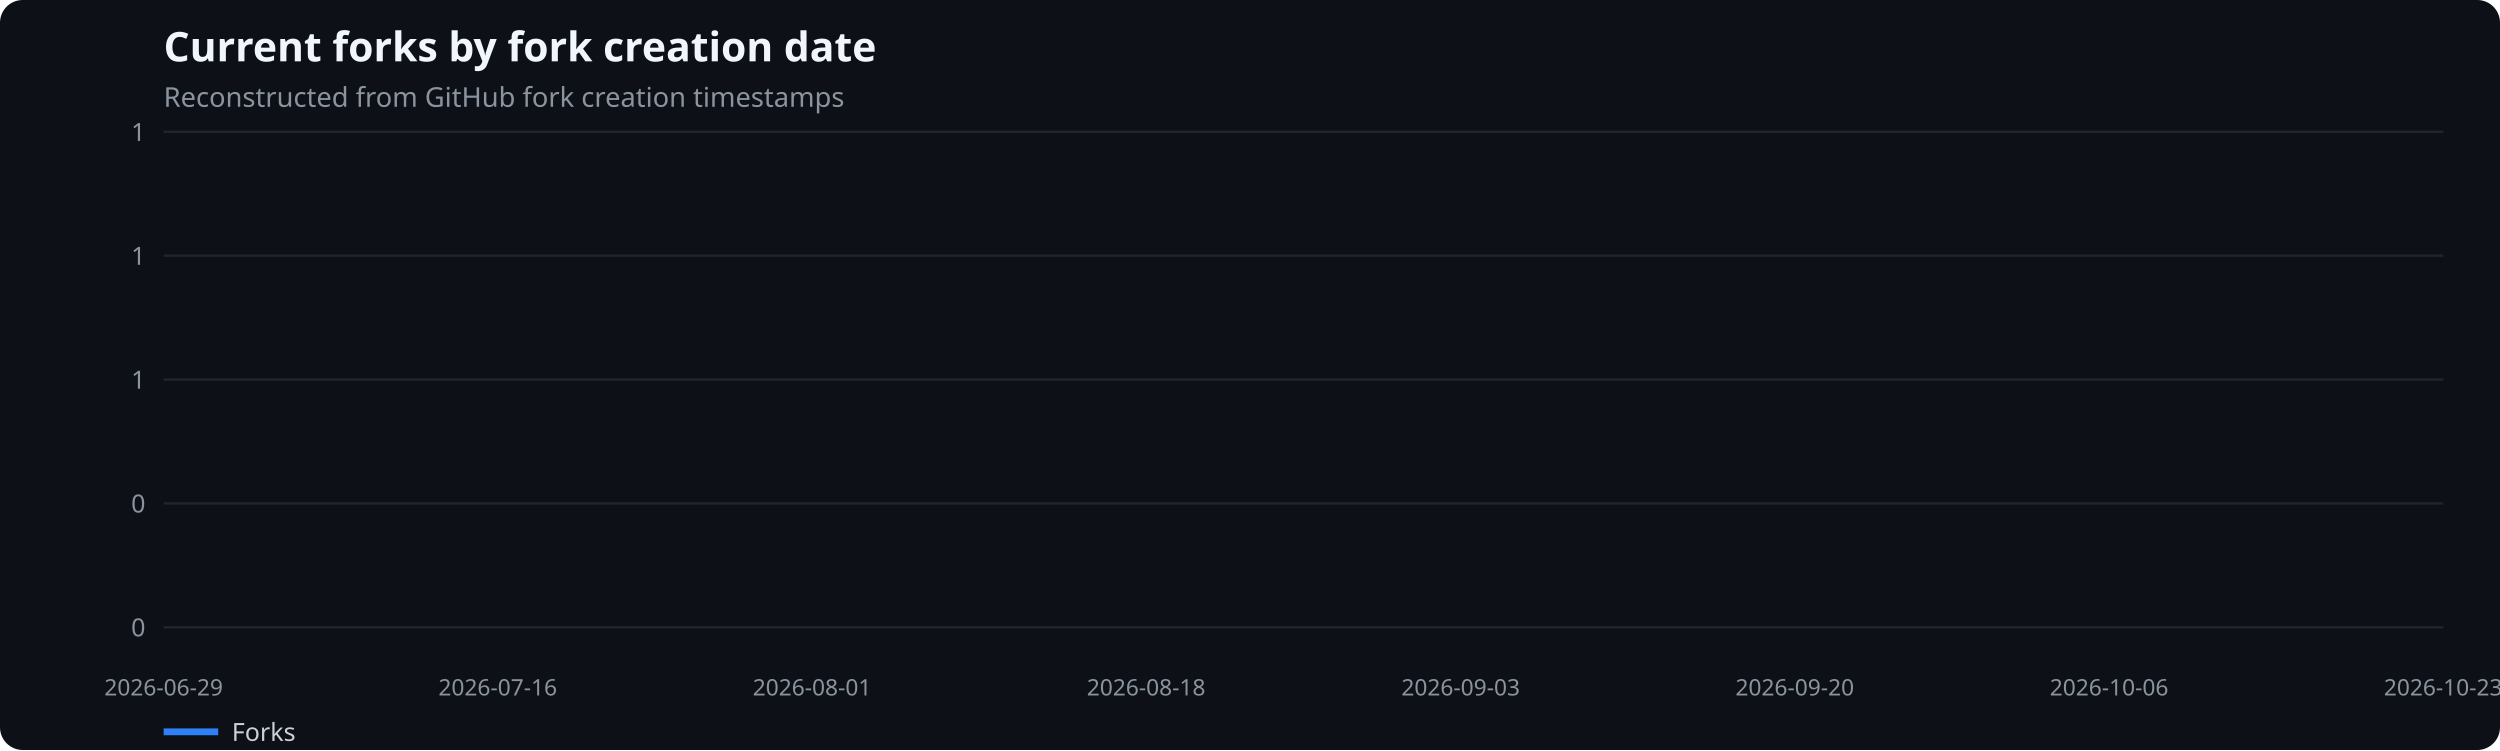
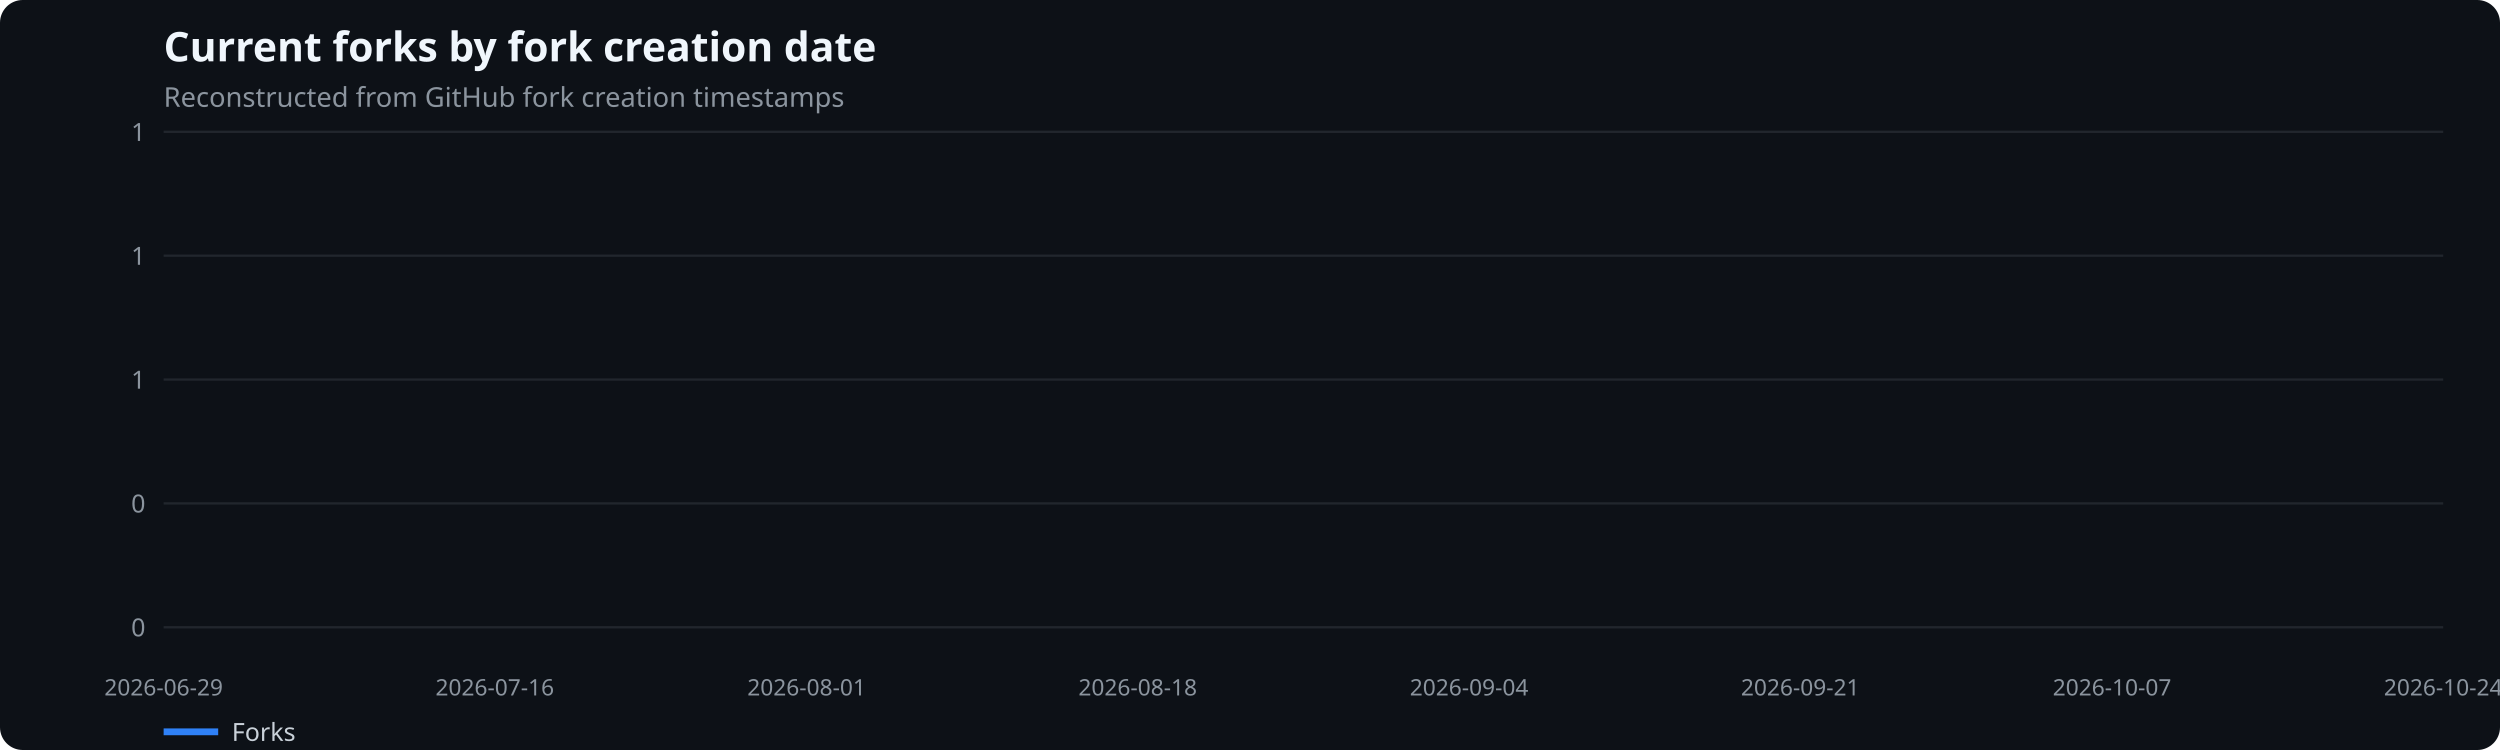
<svg xmlns="http://www.w3.org/2000/svg" width="1100" height="330" viewBox="0 0 1100 330" role="img" aria-label="Current forks by fork creation date">
  <rect width="100%" height="100%" fill="#0d1117" rx="10" />
  <text x="72" y="27" fill="#f0f6fc" font-family="system-ui,sans-serif" font-size="18" font-weight="600">Current forks by fork creation date</text>
  <text x="72" y="47" fill="#8b949e" font-family="system-ui,sans-serif" font-size="12">Reconstructed from GitHub fork creation timestamps</text>
  <line x1="72" x2="1075" y1="276.0" y2="276.0" stroke="#21262d" />
  <text x="64" y="280.0" text-anchor="end" fill="#8b949e" font-family="system-ui,sans-serif" font-size="11">0</text>
  <line x1="72" x2="1075" y1="221.5" y2="221.5" stroke="#21262d" />
  <text x="64" y="225.5" text-anchor="end" fill="#8b949e" font-family="system-ui,sans-serif" font-size="11">0</text>
  <line x1="72" x2="1075" y1="167.0" y2="167.0" stroke="#21262d" />
  <text x="64" y="171.0" text-anchor="end" fill="#8b949e" font-family="system-ui,sans-serif" font-size="11">1</text>
  <line x1="72" x2="1075" y1="112.5" y2="112.5" stroke="#21262d" />
  <text x="64" y="116.5" text-anchor="end" fill="#8b949e" font-family="system-ui,sans-serif" font-size="11">1</text>
  <line x1="72" x2="1075" y1="58.0" y2="58.0" stroke="#21262d" />
  <text x="64" y="62.0" text-anchor="end" fill="#8b949e" font-family="system-ui,sans-serif" font-size="11">1</text>
  <text x="72.0" y="306" text-anchor="middle" fill="#8b949e" font-family="system-ui,sans-serif" font-size="10">2026-06-29</text>
-   <text x="219.0" y="306" text-anchor="middle" fill="#8b949e" font-family="system-ui,sans-serif" font-size="10">2026-07-16</text>
-   <text x="357.3" y="306" text-anchor="middle" fill="#8b949e" font-family="system-ui,sans-serif" font-size="10">2026-08-01</text>
-   <text x="504.3" y="306" text-anchor="middle" fill="#8b949e" font-family="system-ui,sans-serif" font-size="10">2026-08-18</text>
-   <text x="642.7" y="306" text-anchor="middle" fill="#8b949e" font-family="system-ui,sans-serif" font-size="10">2026-09-03</text>
-   <text x="789.7" y="306" text-anchor="middle" fill="#8b949e" font-family="system-ui,sans-serif" font-size="10">2026-09-20</text>
-   <text x="928.0" y="306" text-anchor="middle" fill="#8b949e" font-family="system-ui,sans-serif" font-size="10">2026-10-06</text>
-   <text x="1075.0" y="306" text-anchor="middle" fill="#8b949e" font-family="system-ui,sans-serif" font-size="10">2026-10-23</text>
+   <text x="217.7" y="306" text-anchor="middle" fill="#8b949e" font-family="system-ui,sans-serif" font-size="10">2026-07-16</text>
+   <text x="354.9" y="306" text-anchor="middle" fill="#8b949e" font-family="system-ui,sans-serif" font-size="10">2026-08-01</text>
+   <text x="500.6" y="306" text-anchor="middle" fill="#8b949e" font-family="system-ui,sans-serif" font-size="10">2026-08-18</text>
+   <text x="646.4" y="306" text-anchor="middle" fill="#8b949e" font-family="system-ui,sans-serif" font-size="10">2026-09-04</text>
+   <text x="792.1" y="306" text-anchor="middle" fill="#8b949e" font-family="system-ui,sans-serif" font-size="10">2026-09-21</text>
+   <text x="929.3" y="306" text-anchor="middle" fill="#8b949e" font-family="system-ui,sans-serif" font-size="10">2026-10-07</text>
+   <text x="1075.0" y="306" text-anchor="middle" fill="#8b949e" font-family="system-ui,sans-serif" font-size="10">2026-10-24</text>
  <line x1="72" x2="96" y1="322" y2="322" stroke="#2f81f7" stroke-width="3" />
  <text x="102" y="326" fill="#c9d1d9" font-family="system-ui,sans-serif" font-size="11">Forks</text>
</svg>
